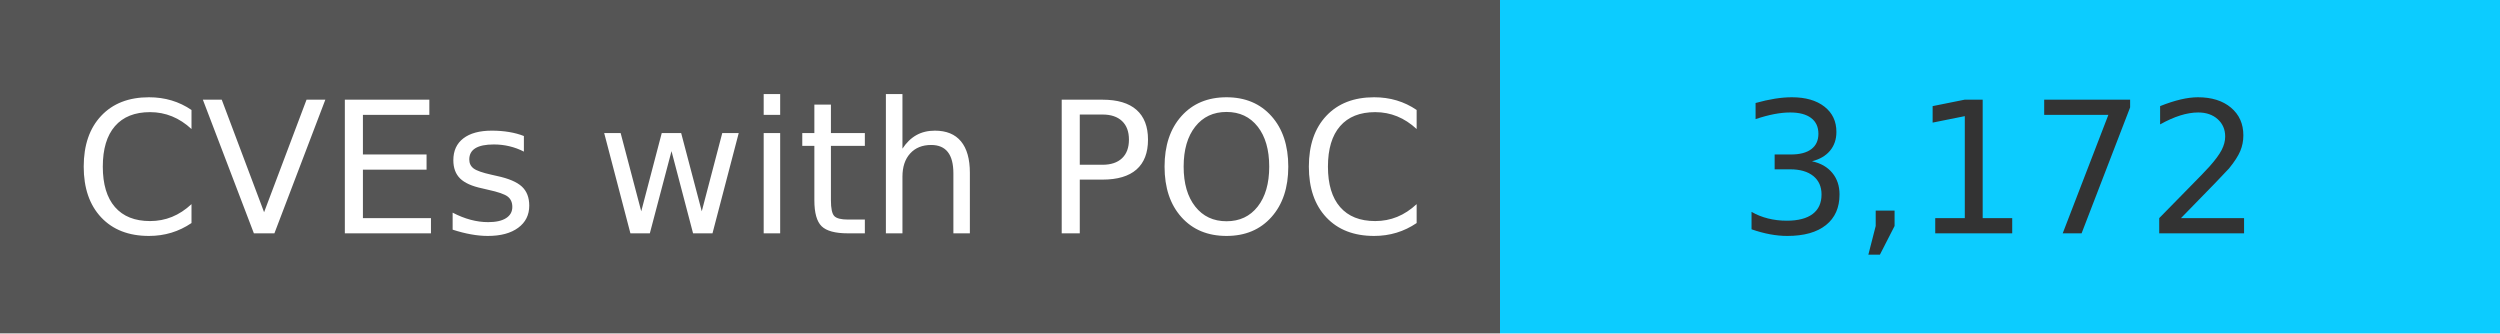
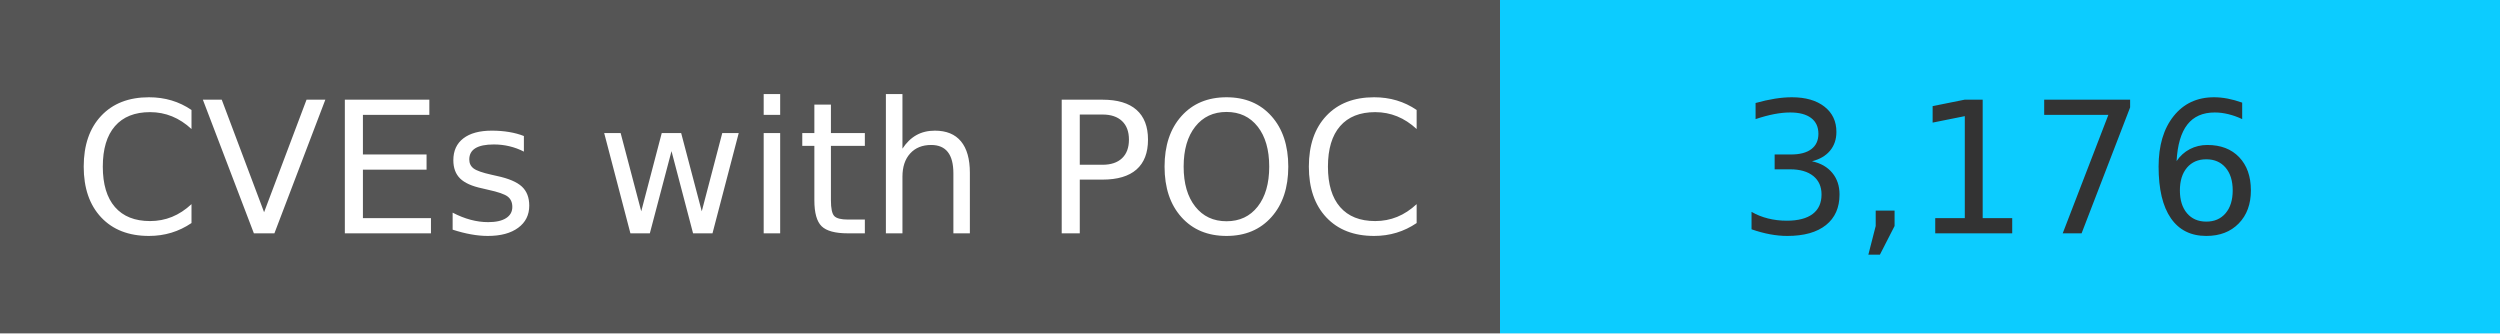
<svg xmlns="http://www.w3.org/2000/svg" width="150" height="20" role="img">
  <linearGradient id="s" x2="0" y2="100%">
    <stop offset="0" stop-color="#bbb" stop-opacity=".1" />
    <stop offset="1" stop-opacity=".1" />
  </linearGradient>
  <g>
    <rect width="90" height="20" fill="#555" />
    <rect x="90" width="267" height="20" fill="#0cccff" />
  </g>
  <g fill="#fff" text-anchor="middle" font-family="Verdana,Geneva,DejaVu Sans,sans-serif" text-rendering="geometricPrecision" font-size="110">
    <text x="450" y="140" transform="scale(.1)" fill="#fff">
            CVEs with POC
        </text>
    <text x="1200" y="140" transform="scale(.1)" fill="#333">
-             3,172
+             3,176
        </text>
  </g>
</svg>
